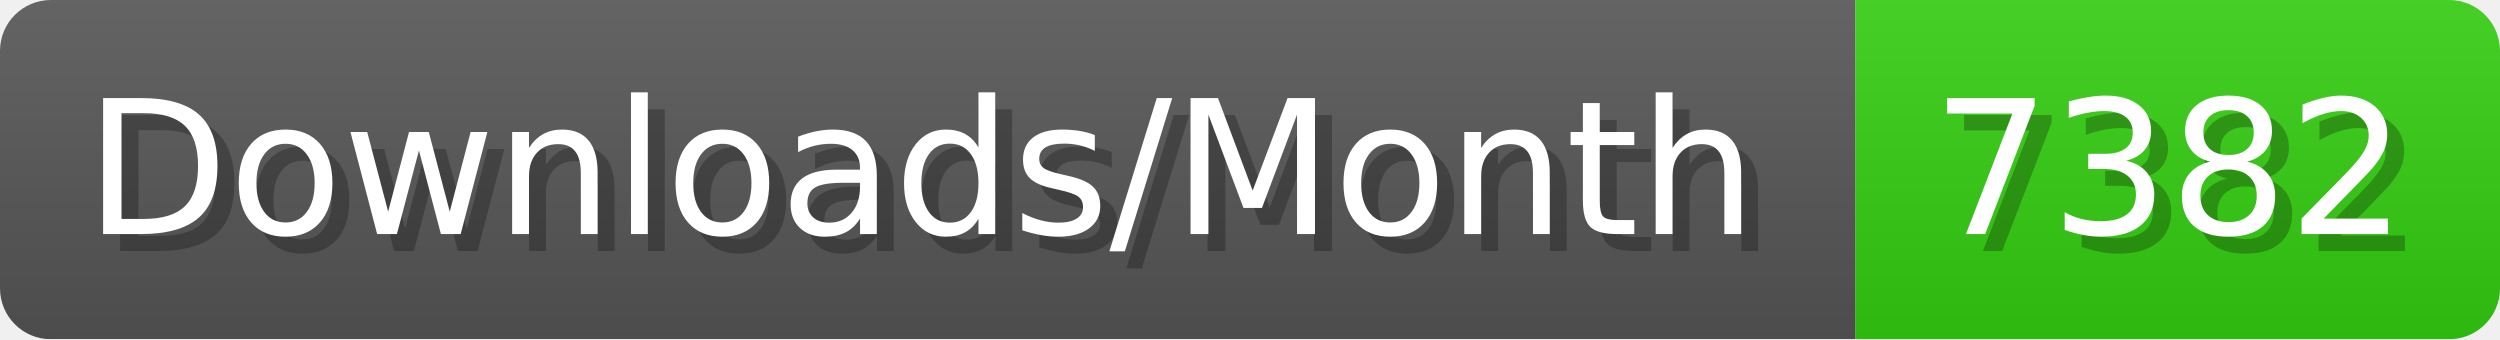
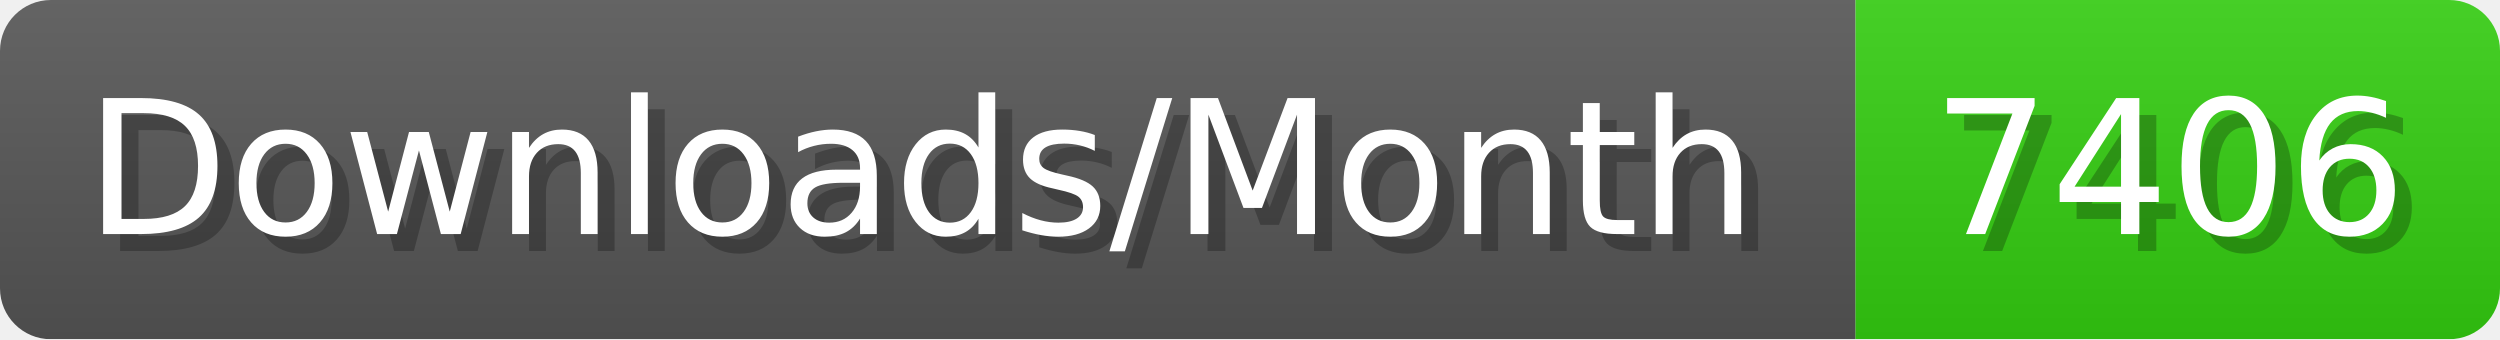
- <svg xmlns="http://www.w3.org/2000/svg" width="147.4" height="20" viewBox="0 0 1474 200" role="img" aria-label="Downloads/Month: 7382">
+ <svg xmlns="http://www.w3.org/2000/svg" width="147.4" height="20" viewBox="0 0 1474 200" role="img" aria-label="Downloads/Month: 7406">
  <linearGradient id="YlXUI" x2="0" y2="100%">
    <stop offset="0" stop-opacity=".1" stop-color="#EEE" />
    <stop offset="1" stop-opacity=".1" />
  </linearGradient>
  <mask id="JHhop">
    <rect width="1474" height="200" rx="30" fill="#FFF" />
  </mask>
  <g mask="url(#JHhop)">
    <rect width="1094" height="200" fill="#555" />
    <rect width="380" height="200" fill="#3C1" x="1094" />
    <rect width="1474" height="200" fill="url(#YlXUI)" />
  </g>
  <g aria-hidden="true" fill="#fff" text-anchor="start" font-family="Verdana,DejaVu Sans,sans-serif" font-size="110">
    <text x="60" y="148" textLength="994" fill="#000" opacity="0.25">Downloads/Month</text>
    <text x="50" y="138" textLength="994">Downloads/Month</text>
-     <text x="1149" y="148" textLength="280" fill="#000" opacity="0.25">7382</text>
-     <text x="1139" y="138" textLength="280">7382</text>
+     <text x="1149" y="148" textLength="280" fill="#000" opacity="0.25">7406</text>
+     <text x="1139" y="138" textLength="280">7406</text>
  </g>
</svg>
